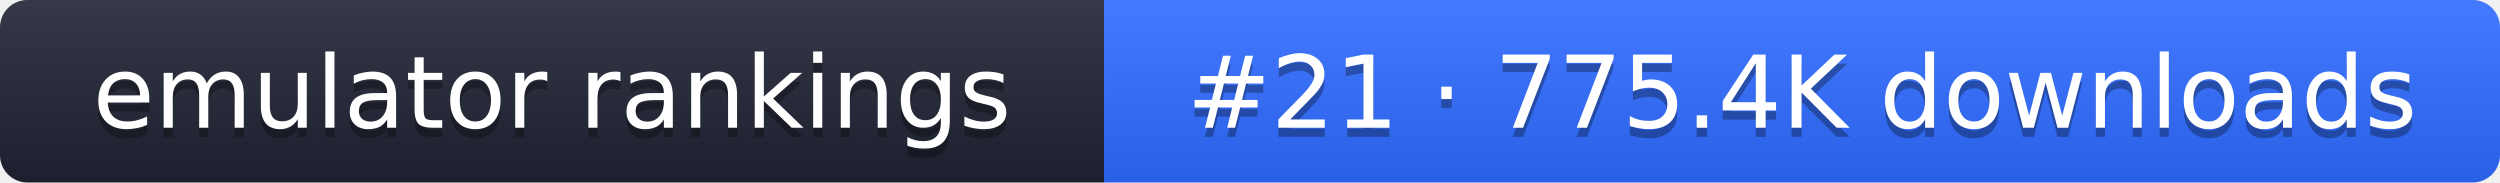
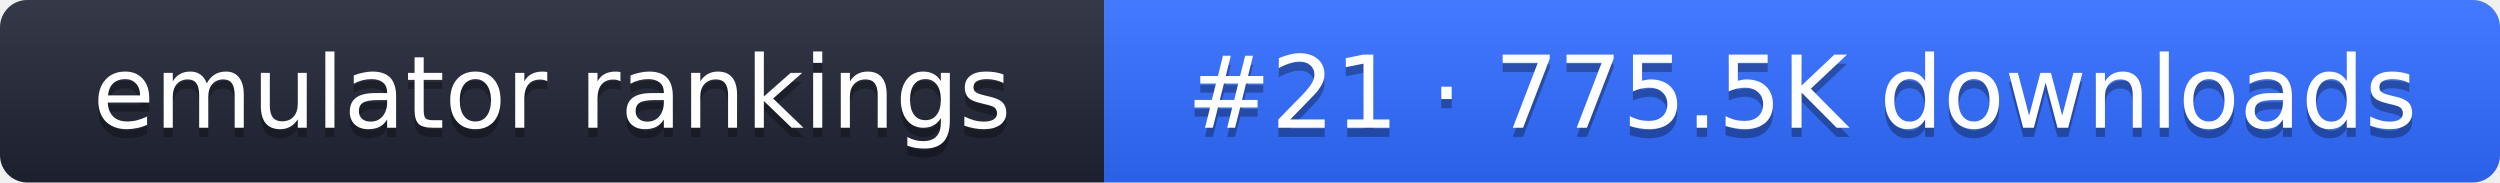
- <svg xmlns="http://www.w3.org/2000/svg" width="274" height="20" role="img" aria-label="emulator rankings: #21 · 775.4K downloads">
+ <svg xmlns="http://www.w3.org/2000/svg" width="274" height="20" role="img" aria-label="emulator rankings: #21 · 775.5K downloads">
  <linearGradient id="g" x2="0" y2="100%">
    <stop offset="0" stop-color="#fff" stop-opacity=".1" />
    <stop offset="1" stop-opacity=".1" />
  </linearGradient>
  <clipPath id="r">
    <rect width="274" height="20" rx="3" fill="#fff" />
  </clipPath>
  <g clip-path="url(#r)">
    <rect width="121" height="20" fill="#1f2433" />
    <rect x="121" width="153" height="20" fill="#2f6bff" />
    <rect width="274" height="20" fill="url(#g)" />
  </g>
  <g fill="#fff" text-anchor="middle" font-family="Verdana,DejaVu Sans,sans-serif" font-size="11">
    <text x="60.5" y="15" fill="#010101" fill-opacity=".3">emulator rankings</text>
    <text x="60.5" y="14">emulator rankings</text>
-     <text x="197.5" y="15" fill="#010101" fill-opacity=".3">#21 · 775.4K downloads</text>
-     <text x="197.5" y="14">#21 · 775.4K downloads</text>
+     <text x="197.5" y="15" fill="#010101" fill-opacity=".3">#21 · 775.5K downloads</text>
+     <text x="197.5" y="14">#21 · 775.5K downloads</text>
  </g>
</svg>
